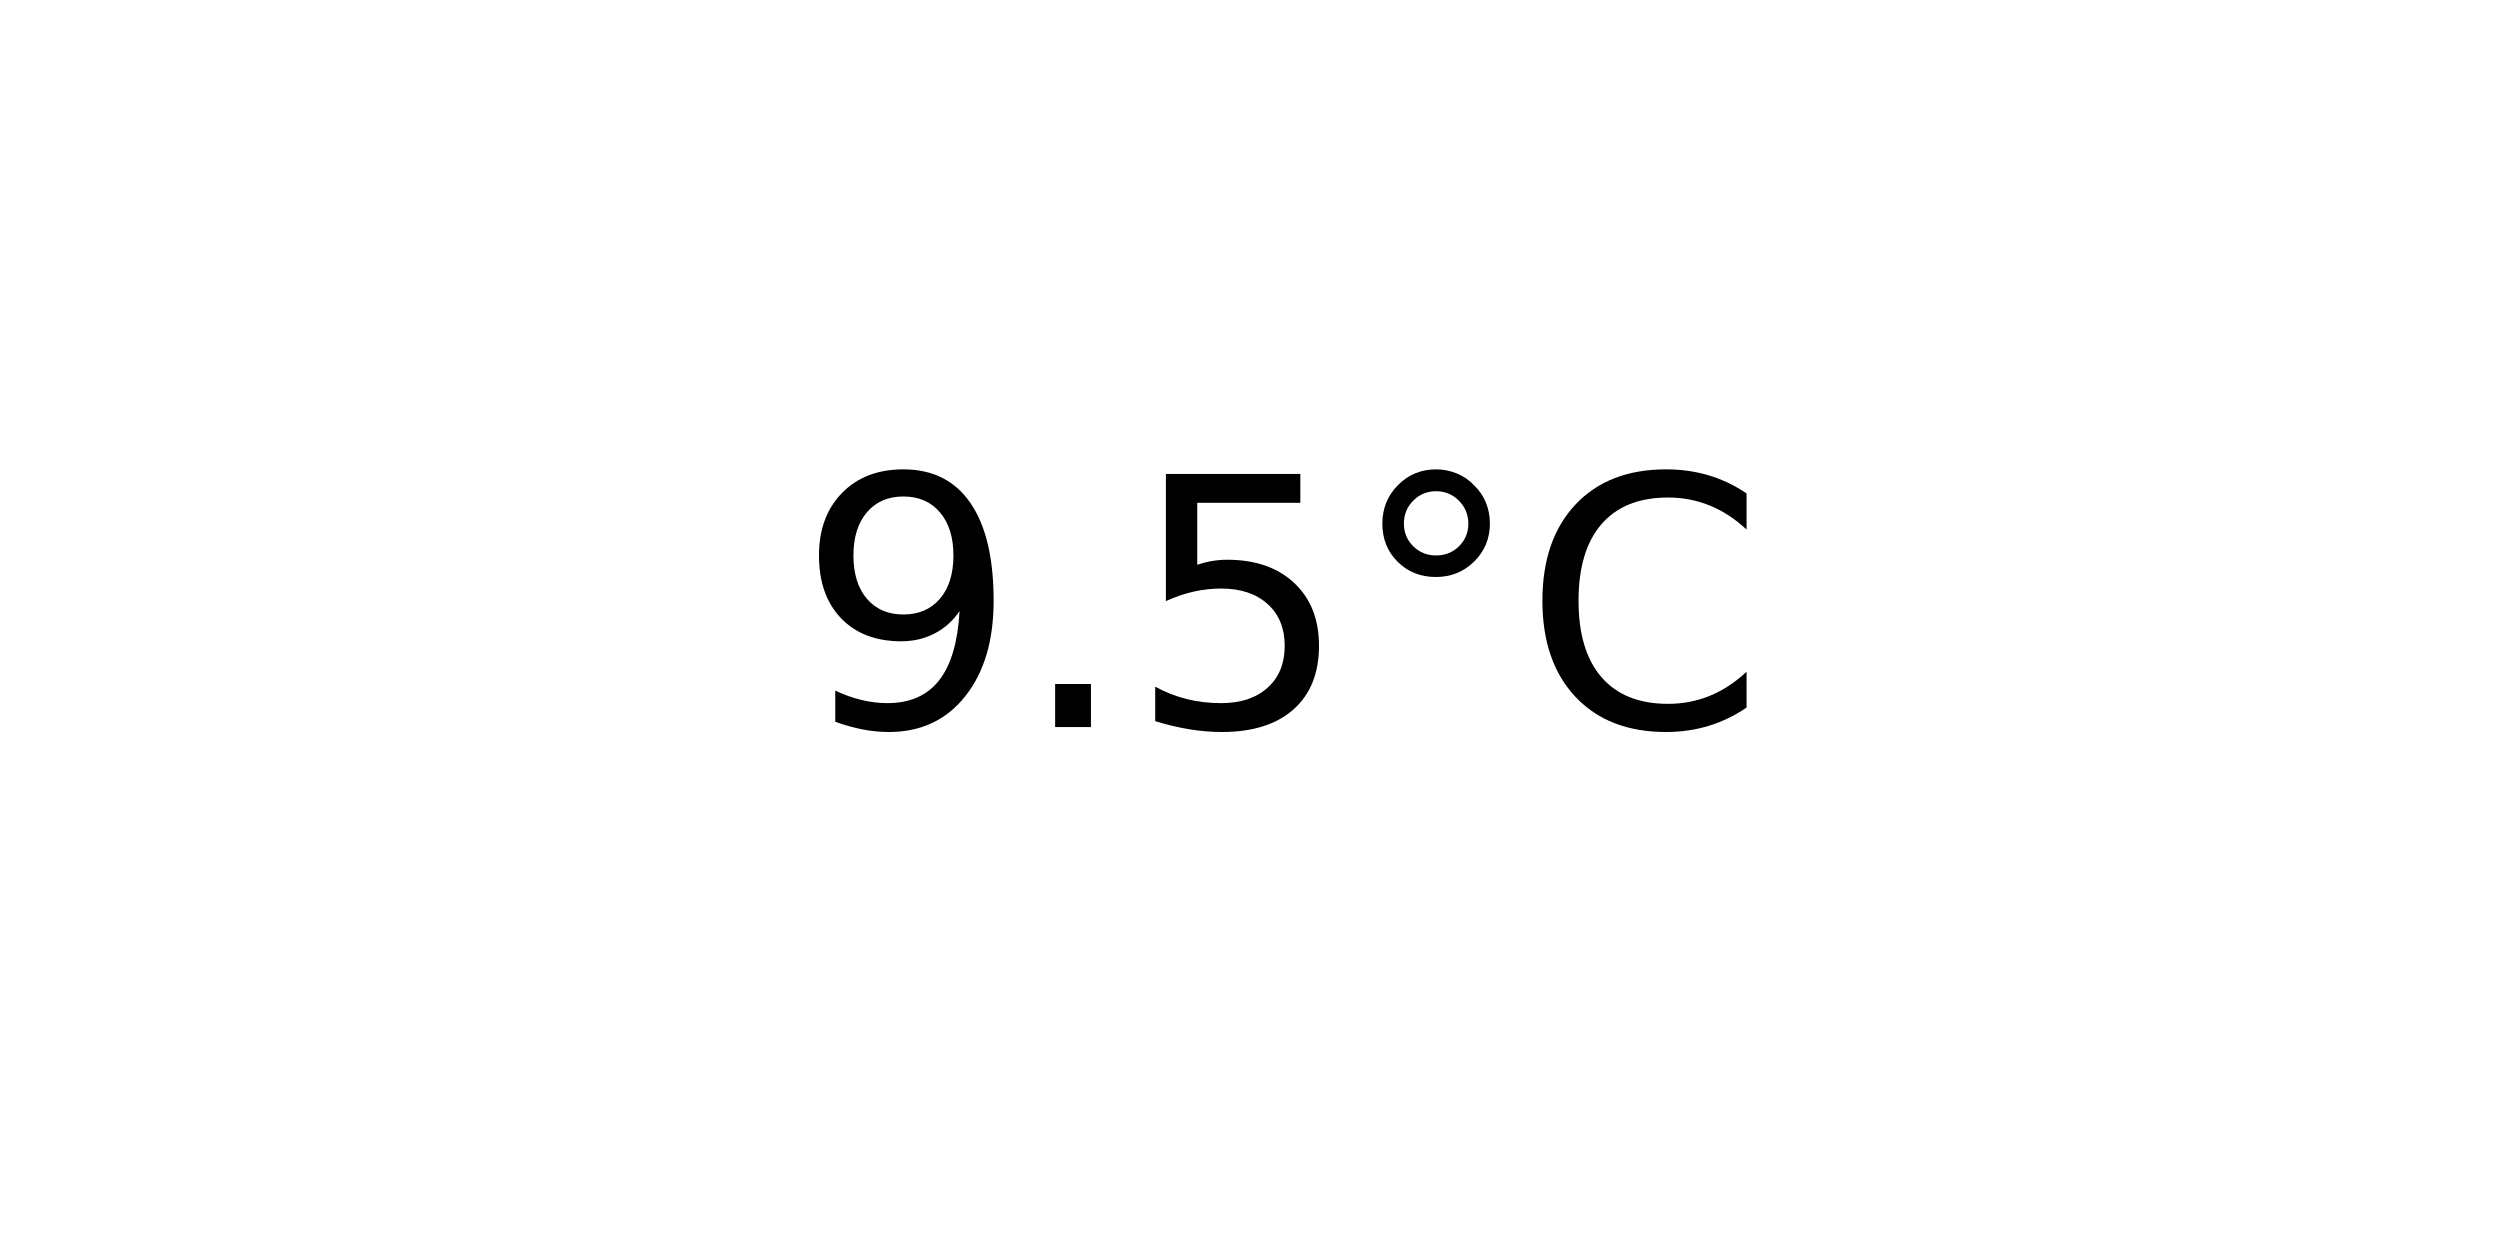
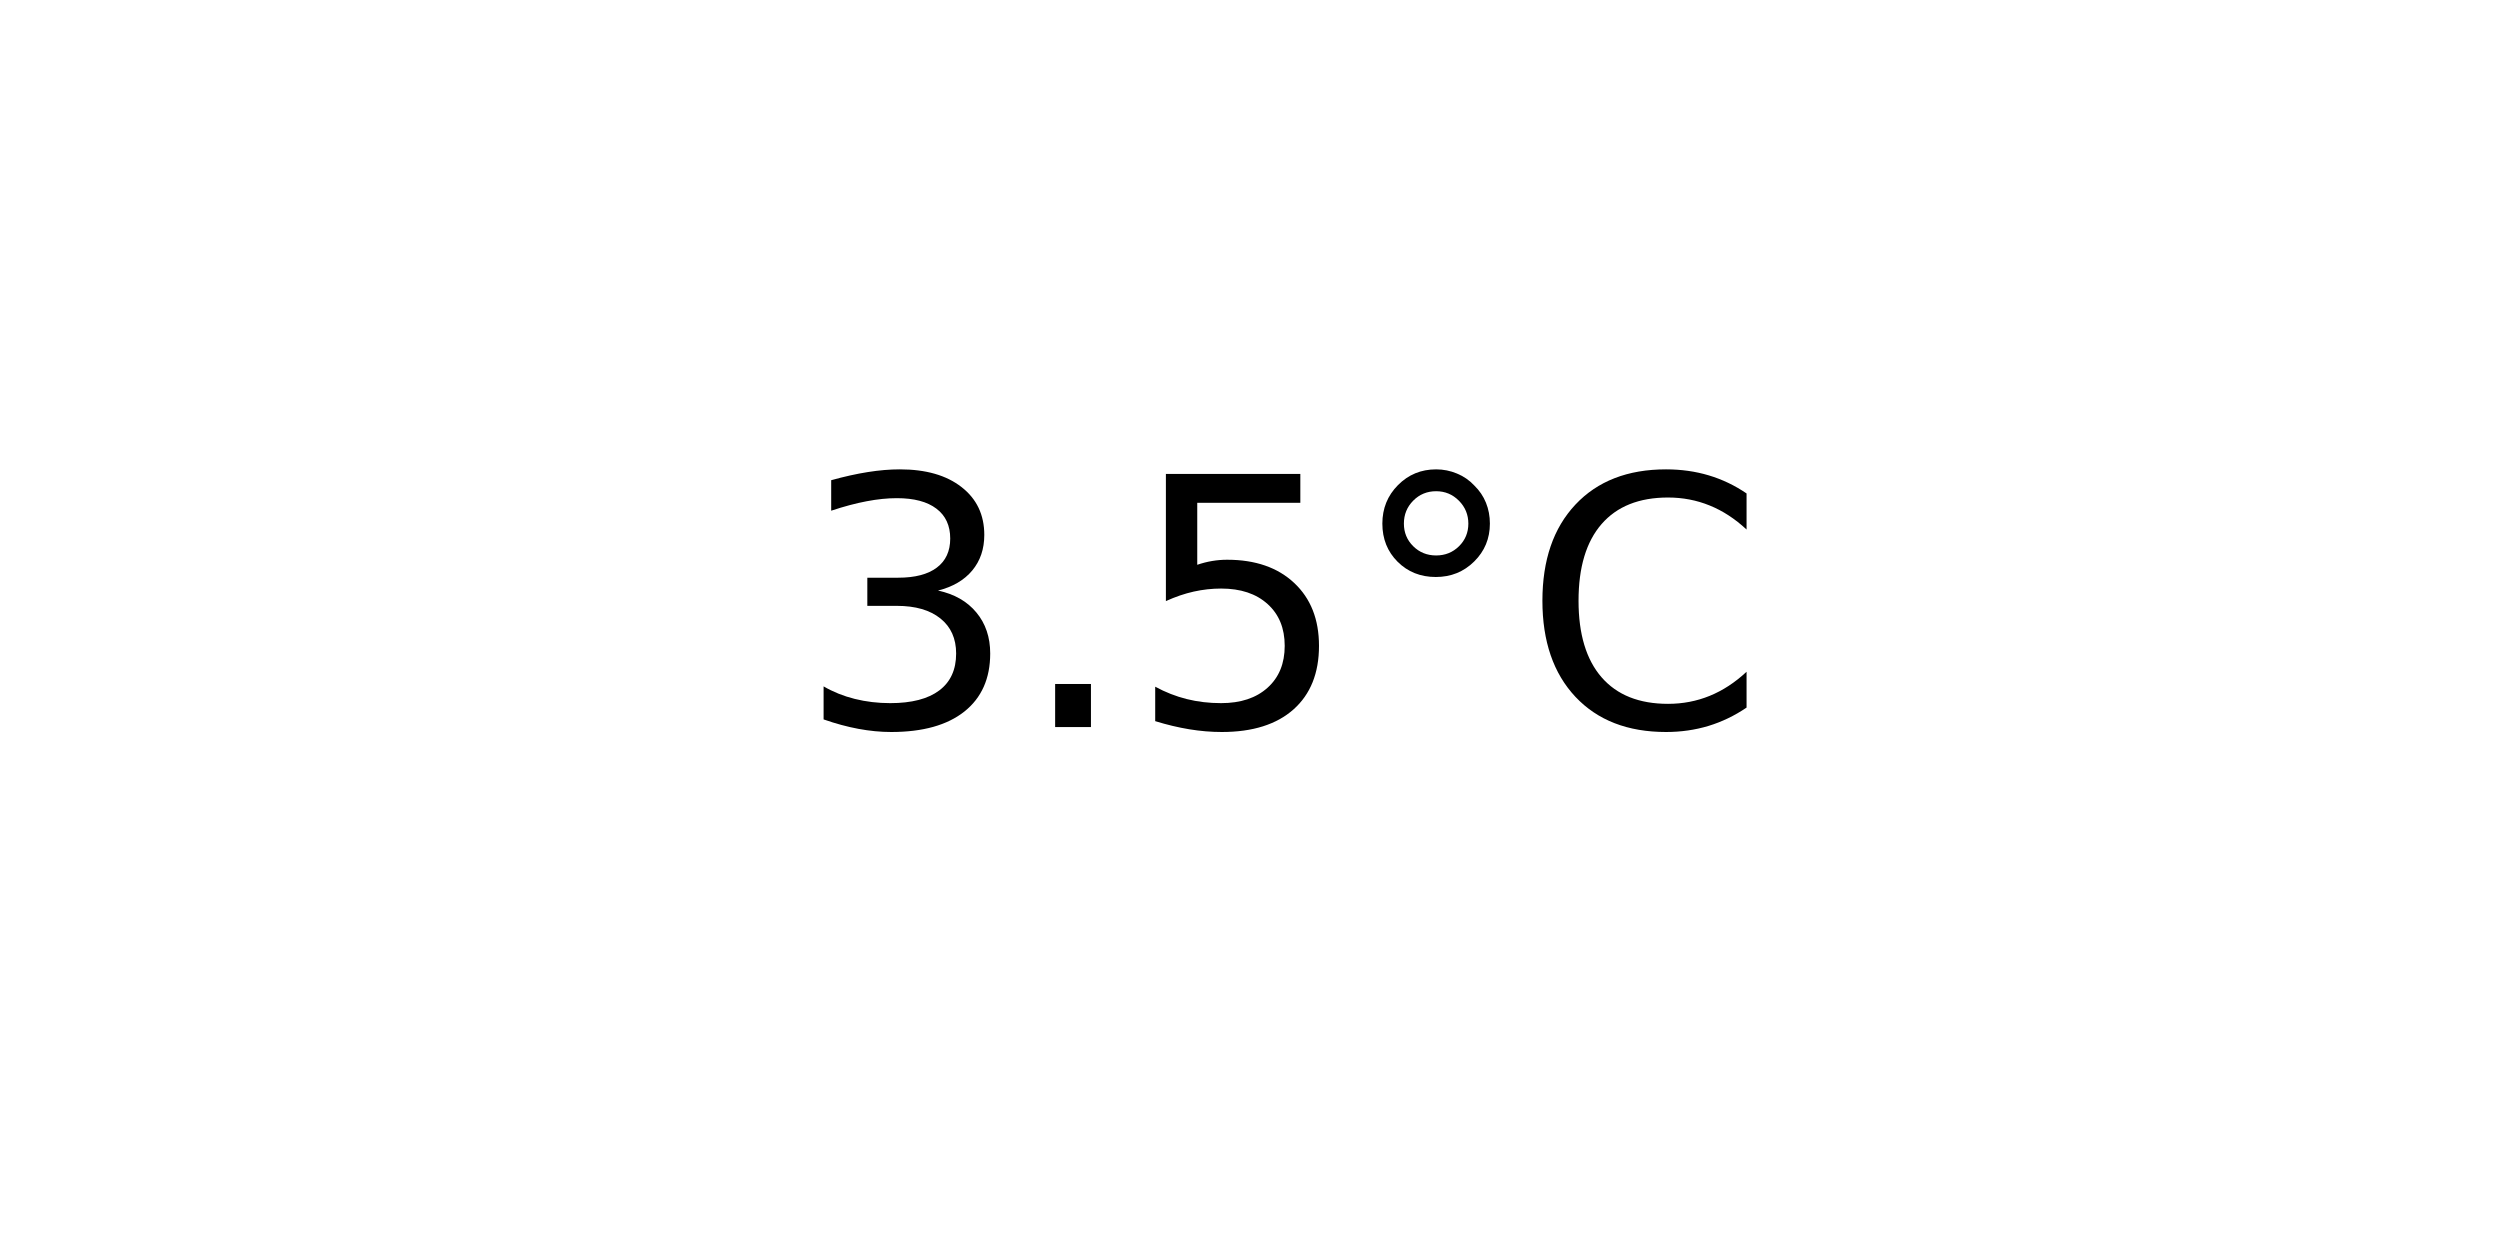
<svg xmlns="http://www.w3.org/2000/svg" xmlns:xlink="http://www.w3.org/1999/xlink" width="72pt" height="36pt" viewBox="0 0 72 36" version="1.1">
  <defs>
    <style type="text/css">*{stroke-linejoin: round; stroke-linecap: butt}</style>
  </defs>
  <g id="figure_1">
    <g id="axes_1">
      <g id="text_1">
        <g transform="translate(22.95703 20.93937) scale(0.1 -0.1)">
          <defs>
-             <path id="DejaVuSans-39" d="M 703 97  L 703 672  Q 941 559 1184 500  Q 1428 441 1663 441  Q 2288 441 2617 861  Q 2947 1281 2994 2138  Q 2813 1869 2534 1725  Q 2256 1581 1919 1581  Q 1219 1581 811 2004  Q 403 2428 403 3163  Q 403 3881 828 4315  Q 1253 4750 1959 4750  Q 2769 4750 3195 4129  Q 3622 3509 3622 2328  Q 3622 1225 3098 567  Q 2575 -91 1691 -91  Q 1453 -91 1209 -44  Q 966 3 703 97  z M 1959 2075  Q 2384 2075 2632 2365  Q 2881 2656 2881 3163  Q 2881 3666 2632 3958  Q 2384 4250 1959 4250  Q 1534 4250 1286 3958  Q 1038 3666 1038 3163  Q 1038 2656 1286 2365  Q 1534 2075 1959 2075  z " transform="scale(0.015625)" />
+             <path id="DejaVuSans-33" d="M 2597 2516  Q 3050 2419 3304 2112  Q 3559 1806 3559 1356  Q 3559 666 3084 287  Q 2609 -91 1734 -91  Q 1441 -91 1130 -33  Q 819 25 488 141  L 488 750  Q 750 597 1062 519  Q 1375 441 1716 441  Q 2309 441 2620 675  Q 2931 909 2931 1356  Q 2931 1769 2642 2001  Q 2353 2234 1838 2234  L 1294 2234  L 1294 2753  L 1863 2753  Q 2328 2753 2575 2939  Q 2822 3125 2822 3475  Q 2822 3834 2567 4026  Q 2313 4219 1838 4219  Q 1578 4219 1281 4162  Q 984 4106 628 3988  L 628 4550  Q 988 4650 1302 4700  Q 1616 4750 1894 4750  Q 2613 4750 3031 4423  Q 3450 4097 3450 3541  Q 3450 3153 3228 2886  Q 3006 2619 2597 2516  z " transform="scale(0.015625)" />
            <path id="DejaVuSans-2e" d="M 684 794  L 1344 794  L 1344 0  L 684 0  L 684 794  z " transform="scale(0.015625)" />
            <path id="DejaVuSans-35" d="M 691 4666  L 3169 4666  L 3169 4134  L 1269 4134  L 1269 2991  Q 1406 3038 1543 3061  Q 1681 3084 1819 3084  Q 2600 3084 3056 2656  Q 3513 2228 3513 1497  Q 3513 744 3044 326  Q 2575 -91 1722 -91  Q 1428 -91 1123 -41  Q 819 9 494 109  L 494 744  Q 775 591 1075 516  Q 1375 441 1709 441  Q 2250 441 2565 725  Q 2881 1009 2881 1497  Q 2881 1984 2565 2268  Q 2250 2553 1709 2553  Q 1456 2553 1204 2497  Q 953 2441 691 2322  L 691 4666  z " transform="scale(0.015625)" />
            <path id="DejaVuSans-b0" d="M 1600 4347  Q 1350 4347 1178 4173  Q 1006 4000 1006 3750  Q 1006 3503 1178 3333  Q 1350 3163 1600 3163  Q 1850 3163 2022 3333  Q 2194 3503 2194 3750  Q 2194 3997 2020 4172  Q 1847 4347 1600 4347  z M 1600 4750  Q 1800 4750 1984 4673  Q 2169 4597 2303 4453  Q 2447 4313 2519 4134  Q 2591 3956 2591 3750  Q 2591 3338 2302 3052  Q 2013 2766 1594 2766  Q 1172 2766 890 3047  Q 609 3328 609 3750  Q 609 4169 896 4459  Q 1184 4750 1600 4750  z " transform="scale(0.015625)" />
            <path id="DejaVuSans-43" d="M 4122 4306  L 4122 3641  Q 3803 3938 3442 4084  Q 3081 4231 2675 4231  Q 1875 4231 1450 3742  Q 1025 3253 1025 2328  Q 1025 1406 1450 917  Q 1875 428 2675 428  Q 3081 428 3442 575  Q 3803 722 4122 1019  L 4122 359  Q 3791 134 3420 21  Q 3050 -91 2638 -91  Q 1578 -91 968 557  Q 359 1206 359 2328  Q 359 3453 968 4101  Q 1578 4750 2638 4750  Q 3056 4750 3426 4639  Q 3797 4528 4122 4306  z " transform="scale(0.015625)" />
          </defs>
-           <use xlink:href="#DejaVuSans-39" />
+           <use xlink:href="#DejaVuSans-33" />
          <use xlink:href="#DejaVuSans-2e" x="63.623" />
          <use xlink:href="#DejaVuSans-35" x="95.41" />
          <use xlink:href="#DejaVuSans-b0" x="159.033" />
          <use xlink:href="#DejaVuSans-43" x="209.033" />
        </g>
      </g>
    </g>
  </g>
</svg>
